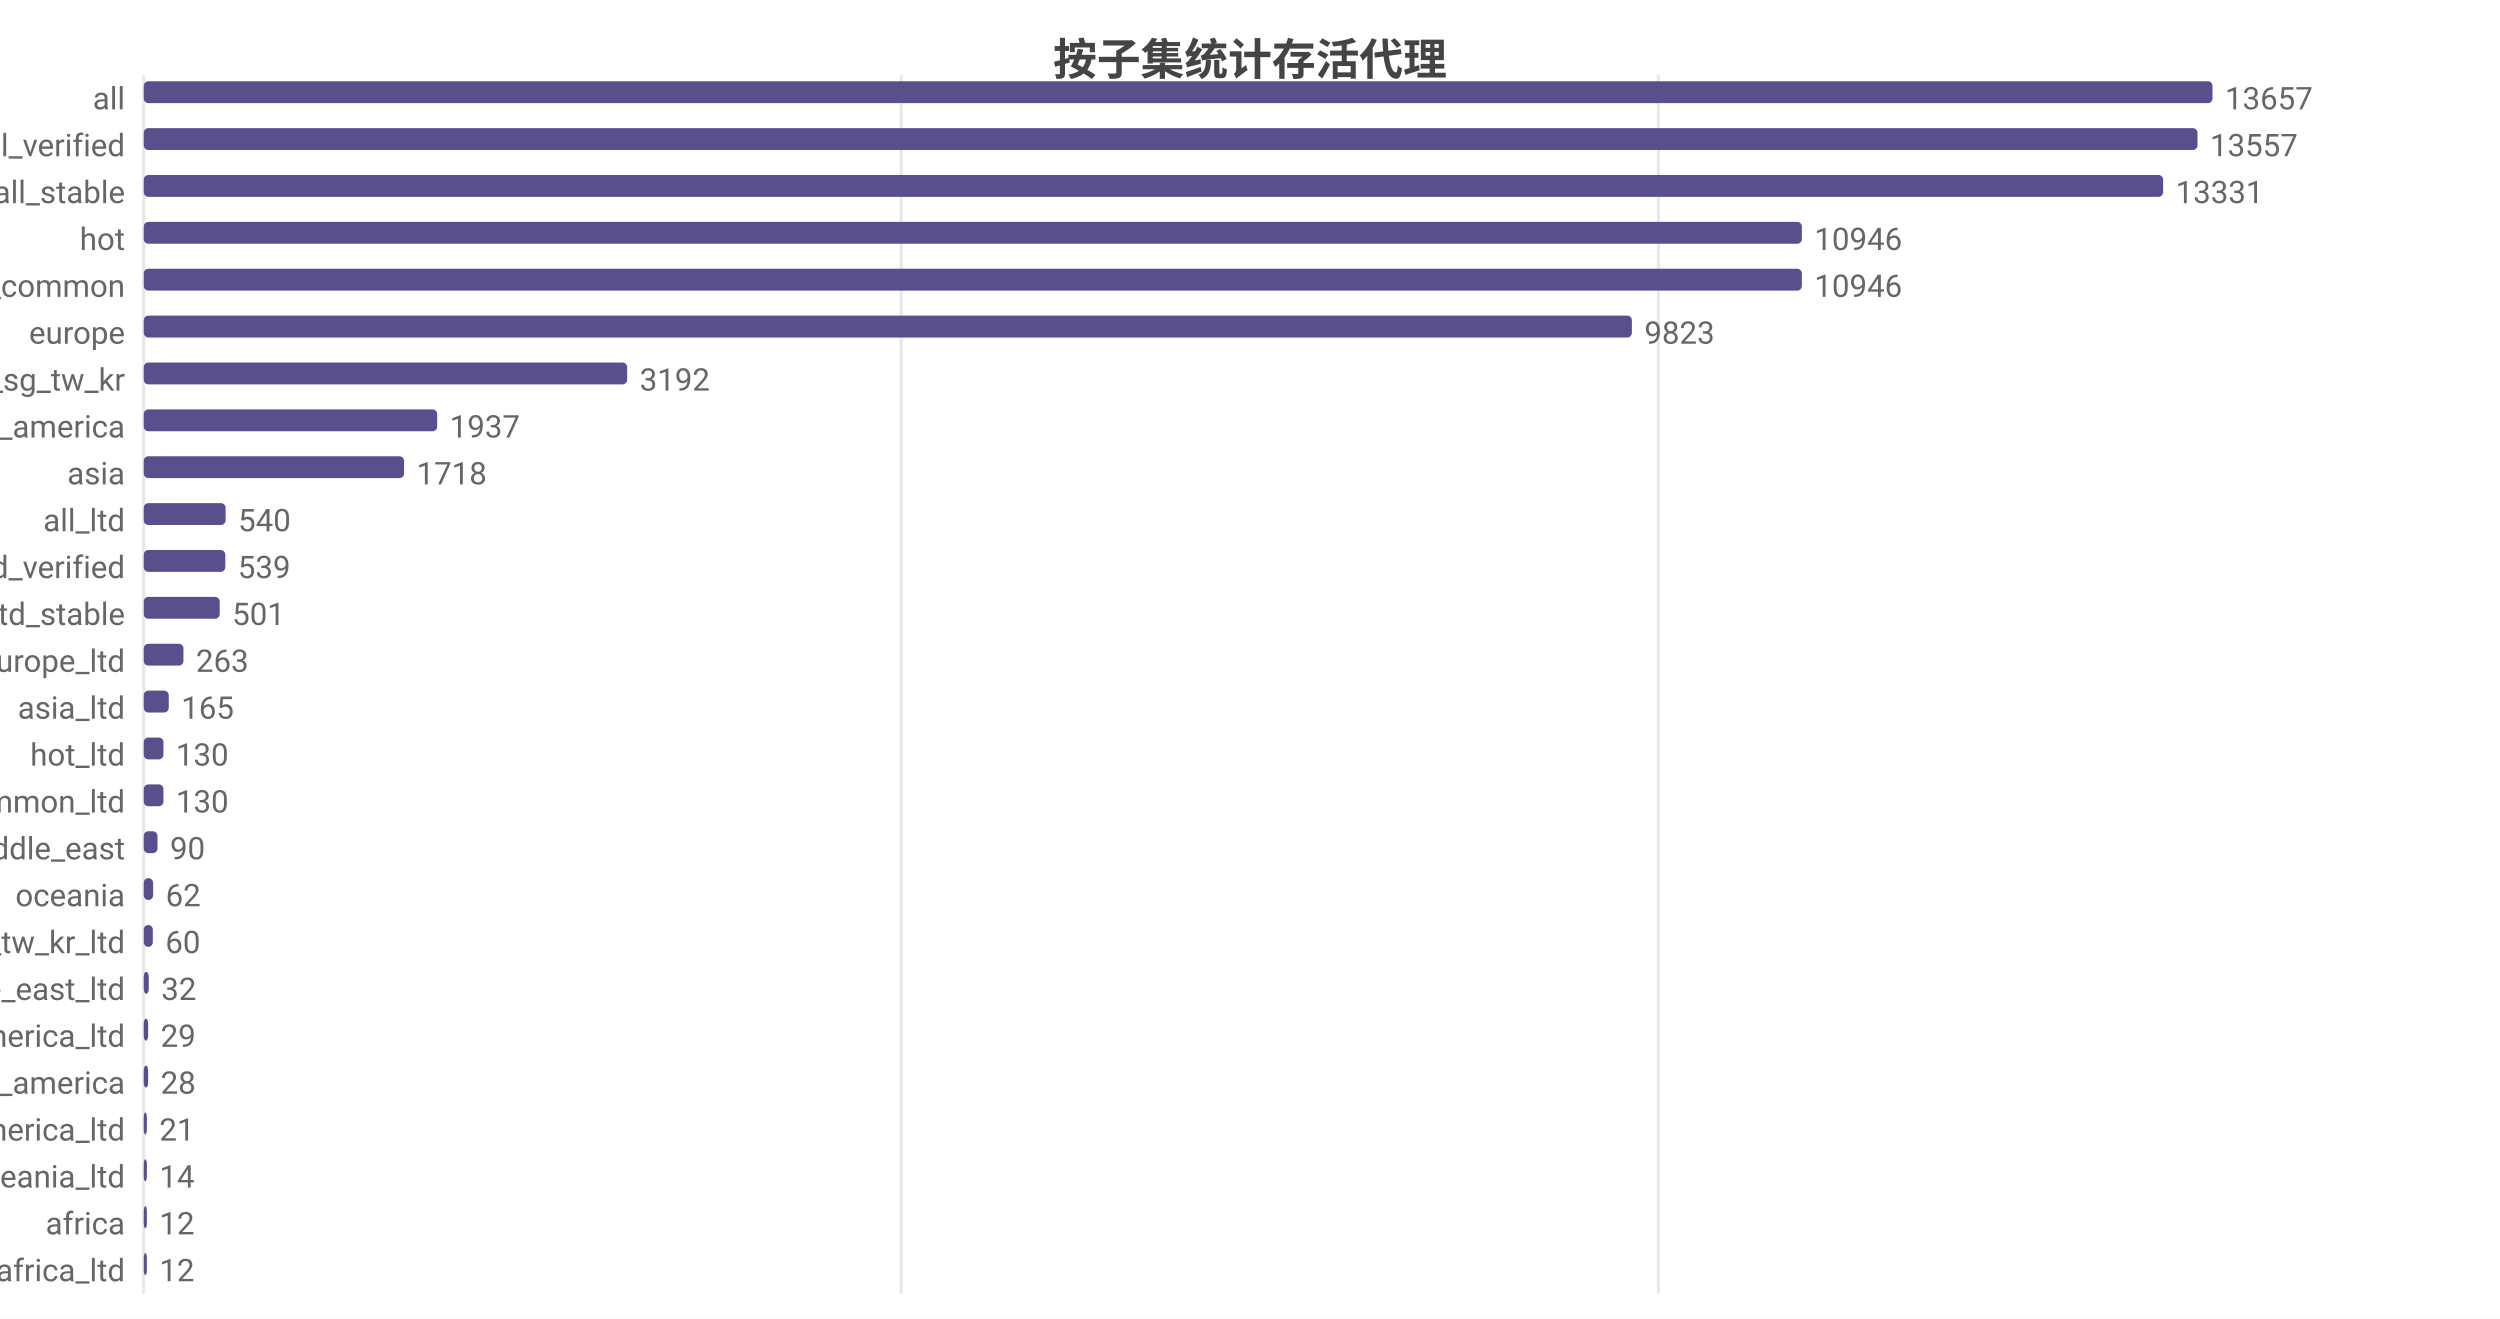
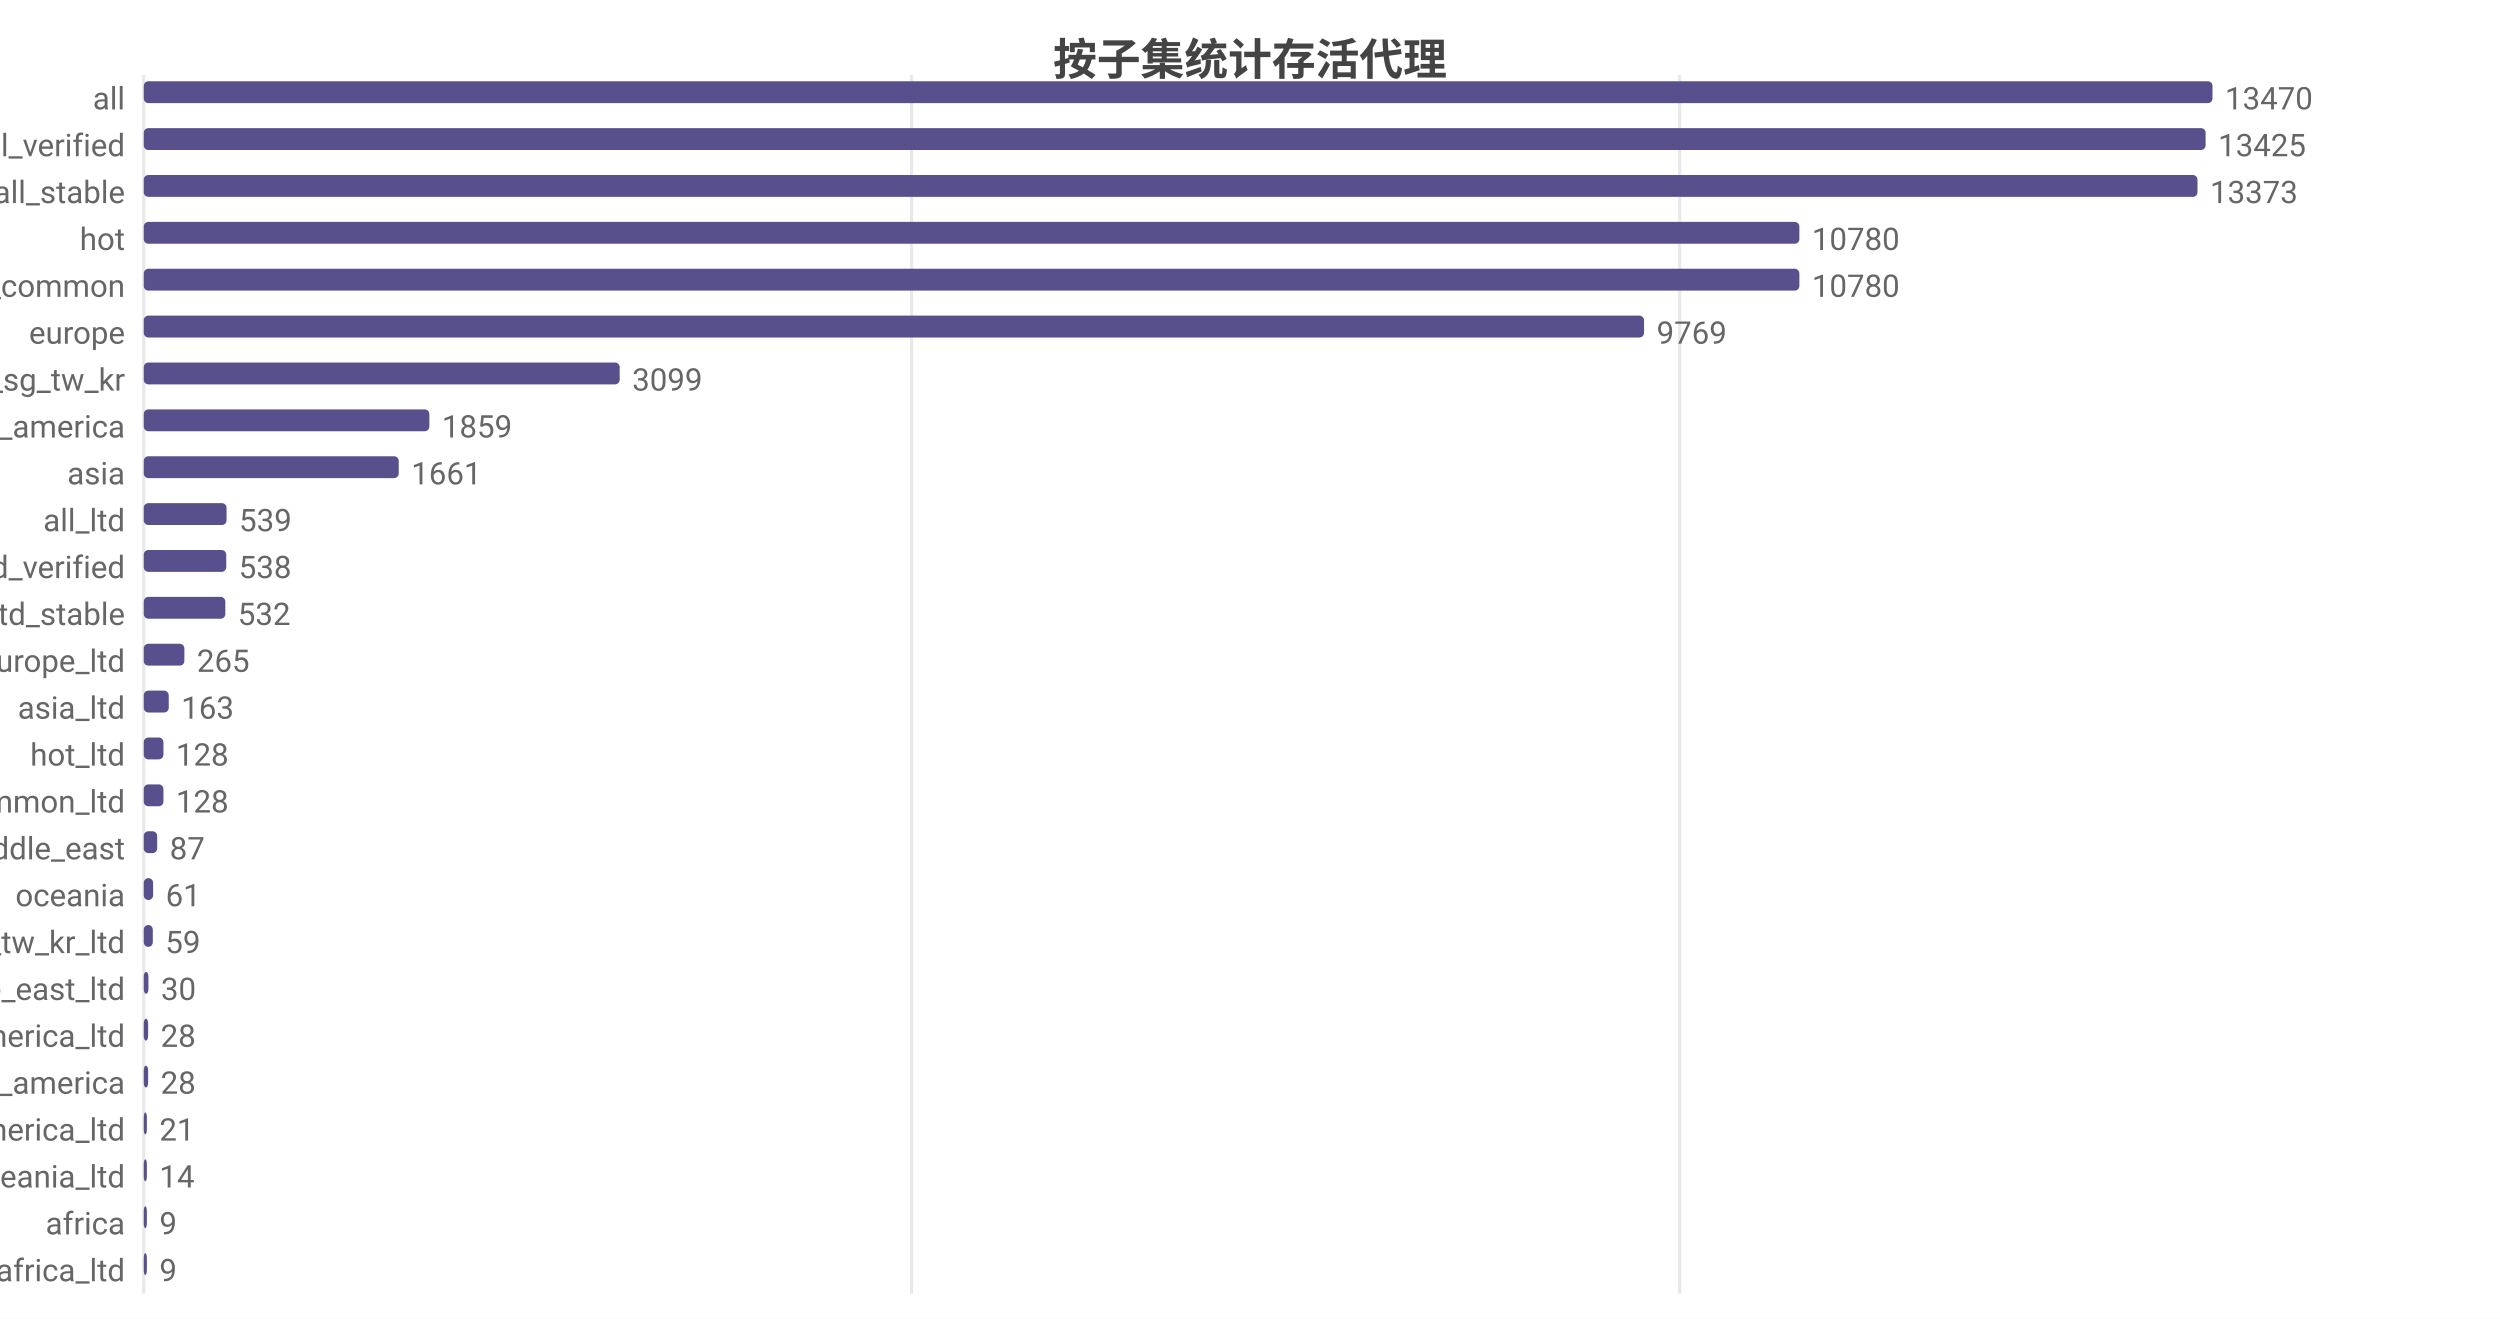
<svg xmlns="http://www.w3.org/2000/svg" width="800" height="422" viewBox="0 0 800 422">
  <rect width="800" height="422" fill="#ffffff" />
  <style>text{font-family:system-ui,-apple-system,'Segoe UI',Roboto,'PingFang SC','Microsoft YaHei','Noto Sans CJK SC',sans-serif}.g{stroke:#e8e8e8;stroke-width:1}.a{stroke:#999;stroke-width:1}.t{font-size:10px;fill:#666}.m{font-size:10px;text-anchor:middle;fill:#666}.e{font-size:10px;text-anchor:end;fill:#666}.l{font-size:11px;fill:#333}.tt{font-size:14px;font-weight:600;text-anchor:middle;fill:#444}.em{font-size:13px;text-anchor:middle;fill:#999}</style>
  <text class="tt" x="400.0" y="24">按子集统计存活代理</text>
  <line class="g" x1="46" y1="24" x2="46" y2="414" />
-   <line class="g" x1="288.4" y1="24" x2="288.4" y2="414" />
-   <line class="g" x1="530.7" y1="24" x2="530.7" y2="414" />
+   <line class="g" x1="291.7" y1="24" x2="291.7" y2="414" />
+   <line class="g" x1="537.5" y1="24" x2="537.5" y2="414" />
  <text class="e" x="40" y="35">all</text>
  <rect x="46" y="26" width="662" height="7" fill="#58508d" rx="1.5" />
-   <text class="t" x="712" y="35">13657</text>
+   <text class="t" x="712" y="35">13470</text>
  <text class="e" x="40" y="50">all_verified</text>
-   <rect x="46" y="41" width="657.2" height="7" fill="#58508d" rx="1.5" />
-   <text class="t" x="707.2" y="50">13557</text>
+   <rect x="46" y="41" width="659.8" height="7" fill="#58508d" rx="1.5" />
+   <text class="t" x="709.8" y="50">13425</text>
  <text class="e" x="40" y="65">all_stable</text>
-   <rect x="46" y="56" width="646.2" height="7" fill="#58508d" rx="1.5" />
-   <text class="t" x="696.2" y="65">13331</text>
+   <rect x="46" y="56" width="657.2" height="7" fill="#58508d" rx="1.5" />
+   <text class="t" x="707.2" y="65">13373</text>
  <text class="e" x="40" y="80">hot</text>
-   <rect x="46" y="71" width="530.6" height="7" fill="#58508d" rx="1.5" />
-   <text class="t" x="580.6" y="80">10946</text>
+   <rect x="46" y="71" width="529.8" height="7" fill="#58508d" rx="1.5" />
+   <text class="t" x="579.8" y="80">10780</text>
  <text class="e" x="40" y="95">cn_common</text>
-   <rect x="46" y="86" width="530.6" height="7" fill="#58508d" rx="1.5" />
-   <text class="t" x="580.6" y="95">10946</text>
+   <rect x="46" y="86" width="529.8" height="7" fill="#58508d" rx="1.5" />
+   <text class="t" x="579.8" y="95">10780</text>
  <text class="e" x="40" y="110">europe</text>
-   <rect x="46" y="101" width="476.2" height="7" fill="#58508d" rx="1.5" />
-   <text class="t" x="526.2" y="110">9823</text>
+   <rect x="46" y="101" width="480.1" height="7" fill="#58508d" rx="1.5" />
+   <text class="t" x="530.1" y="110">9769</text>
  <text class="e" x="40" y="125">hk_us_jp_sg_tw_kr</text>
-   <rect x="46" y="116" width="154.7" height="7" fill="#58508d" rx="1.5" />
-   <text class="t" x="204.7" y="125">3192</text>
+   <rect x="46" y="116" width="152.3" height="7" fill="#58508d" rx="1.5" />
+   <text class="t" x="202.3" y="125">3099</text>
  <text class="e" x="40" y="140">north_america</text>
-   <rect x="46" y="131" width="93.9" height="7" fill="#58508d" rx="1.5" />
-   <text class="t" x="143.9" y="140">1937</text>
+   <rect x="46" y="131" width="91.4" height="7" fill="#58508d" rx="1.5" />
+   <text class="t" x="141.4" y="140">1859</text>
  <text class="e" x="40" y="155">asia</text>
-   <rect x="46" y="146" width="83.3" height="7" fill="#58508d" rx="1.5" />
-   <text class="t" x="133.3" y="155">1718</text>
+   <rect x="46" y="146" width="81.6" height="7" fill="#58508d" rx="1.5" />
+   <text class="t" x="131.6" y="155">1661</text>
  <text class="e" x="40" y="170">all_ltd</text>
-   <rect x="46" y="161" width="26.2" height="7" fill="#58508d" rx="1.5" />
-   <text class="t" x="76.2" y="170">540</text>
+   <rect x="46" y="161" width="26.5" height="7" fill="#58508d" rx="1.5" />
+   <text class="t" x="76.5" y="170">539</text>
  <text class="e" x="40" y="185">all_ltd_verified</text>
-   <rect x="46" y="176" width="26.1" height="7" fill="#58508d" rx="1.5" />
-   <text class="t" x="76.1" y="185">539</text>
+   <rect x="46" y="176" width="26.4" height="7" fill="#58508d" rx="1.5" />
+   <text class="t" x="76.4" y="185">538</text>
  <text class="e" x="40" y="200">all_ltd_stable</text>
-   <rect x="46" y="191" width="24.3" height="7" fill="#58508d" rx="1.5" />
-   <text class="t" x="74.3" y="200">501</text>
+   <rect x="46" y="191" width="26.1" height="7" fill="#58508d" rx="1.5" />
+   <text class="t" x="76.1" y="200">532</text>
  <text class="e" x="40" y="215">europe_ltd</text>
-   <rect x="46" y="206" width="12.7" height="7" fill="#58508d" rx="1.5" />
-   <text class="t" x="62.7" y="215">263</text>
+   <rect x="46" y="206" width="13.0" height="7" fill="#58508d" rx="1.5" />
+   <text class="t" x="63.0" y="215">265</text>
  <text class="e" x="40" y="230">asia_ltd</text>
  <rect x="46" y="221" width="8.0" height="7" fill="#58508d" rx="1.5" />
-   <text class="t" x="58.0" y="230">165</text>
+   <text class="t" x="58.0" y="230">163</text>
  <text class="e" x="40" y="245">hot_ltd</text>
  <rect x="46" y="236" width="6.3" height="7" fill="#58508d" rx="1.5" />
-   <text class="t" x="56.3" y="245">130</text>
+   <text class="t" x="56.3" y="245">128</text>
  <text class="e" x="40" y="260">cn_common_ltd</text>
  <rect x="46" y="251" width="6.3" height="7" fill="#58508d" rx="1.5" />
-   <text class="t" x="56.3" y="260">130</text>
+   <text class="t" x="56.3" y="260">128</text>
  <text class="e" x="40" y="275">middle_east</text>
-   <rect x="46" y="266" width="4.4" height="7" fill="#58508d" rx="1.5" />
-   <text class="t" x="54.4" y="275">90</text>
+   <rect x="46" y="266" width="4.3" height="7" fill="#58508d" rx="1.5" />
+   <text class="t" x="54.3" y="275">87</text>
  <text class="e" x="40" y="290">oceania</text>
  <rect x="46" y="281" width="3.0" height="7" fill="#58508d" rx="1.5" />
-   <text class="t" x="53.0" y="290">62</text>
+   <text class="t" x="53.0" y="290">61</text>
  <text class="e" x="40" y="305">hk_us_jp_sg_tw_kr_ltd</text>
  <rect x="46" y="296" width="2.9" height="7" fill="#58508d" rx="1.5" />
-   <text class="t" x="52.9" y="305">60</text>
+   <text class="t" x="52.9" y="305">59</text>
  <text class="e" x="40" y="320">middle_east_ltd</text>
-   <rect x="46" y="311" width="1.6" height="7" fill="#58508d" rx="1.5" />
-   <text class="t" x="51.6" y="320">32</text>
+   <rect x="46" y="311" width="1.5" height="7" fill="#58508d" rx="1.5" />
+   <text class="t" x="51.5" y="320">30</text>
  <text class="e" x="40" y="335">north_america_ltd</text>
  <rect x="46" y="326" width="1.4" height="7" fill="#58508d" rx="1.5" />
-   <text class="t" x="51.4" y="335">29</text>
+   <text class="t" x="51.4" y="335">28</text>
  <text class="e" x="40" y="350">south_america</text>
  <rect x="46" y="341" width="1.4" height="7" fill="#58508d" rx="1.5" />
  <text class="t" x="51.4" y="350">28</text>
  <text class="e" x="40" y="365">south_america_ltd</text>
  <rect x="46" y="356" width="1.0" height="7" fill="#58508d" rx="1.5" />
  <text class="t" x="51.0" y="365">21</text>
  <text class="e" x="40" y="380">oceania_ltd</text>
  <rect x="46" y="371" width="1" height="7" fill="#58508d" rx="1.5" />
  <text class="t" x="51" y="380">14</text>
  <text class="e" x="40" y="395">africa</text>
  <rect x="46" y="386" width="1" height="7" fill="#58508d" rx="1.5" />
-   <text class="t" x="51" y="395">12</text>
+   <text class="t" x="51" y="395">9</text>
  <text class="e" x="40" y="410">africa_ltd</text>
  <rect x="46" y="401" width="1" height="7" fill="#58508d" rx="1.5" />
-   <text class="t" x="51" y="410">12</text>
+   <text class="t" x="51" y="410">9</text>
</svg>
